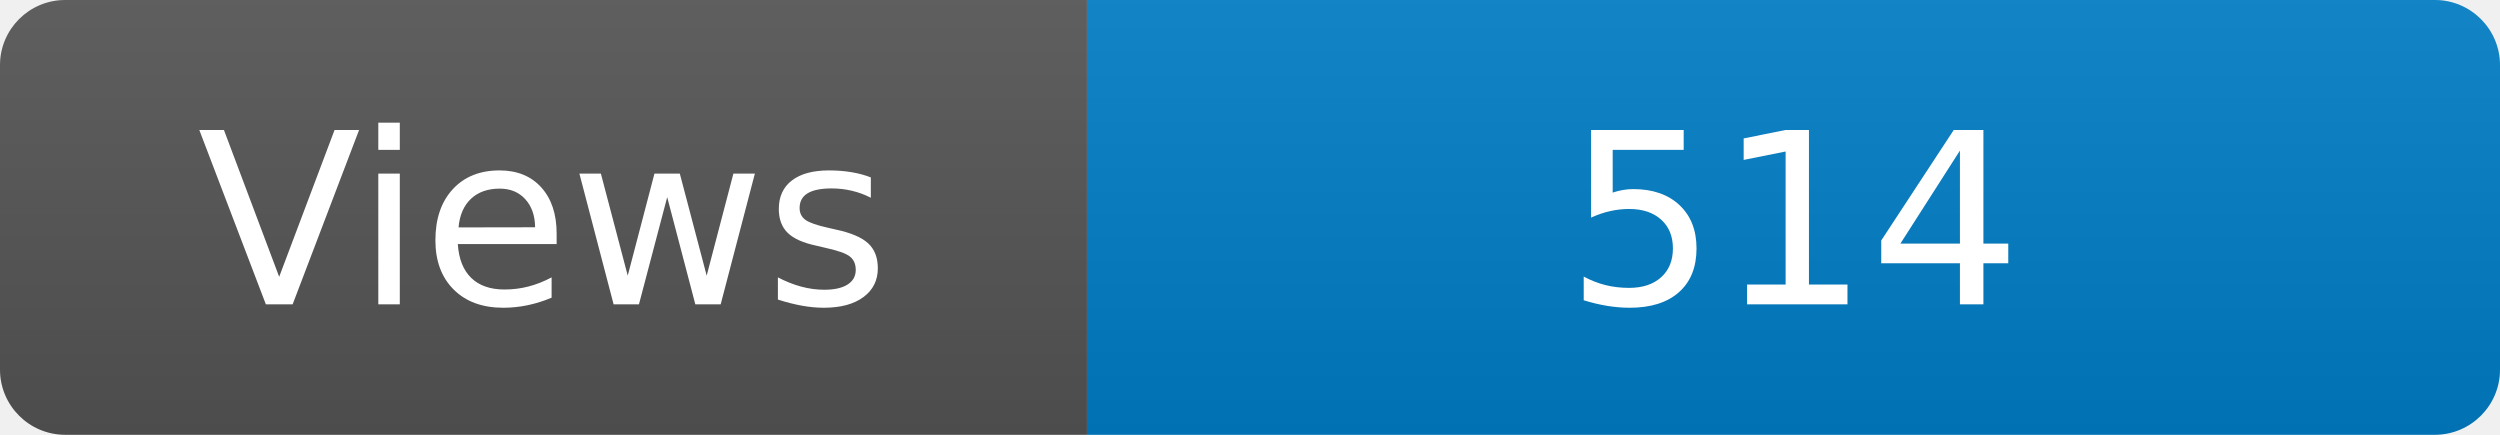
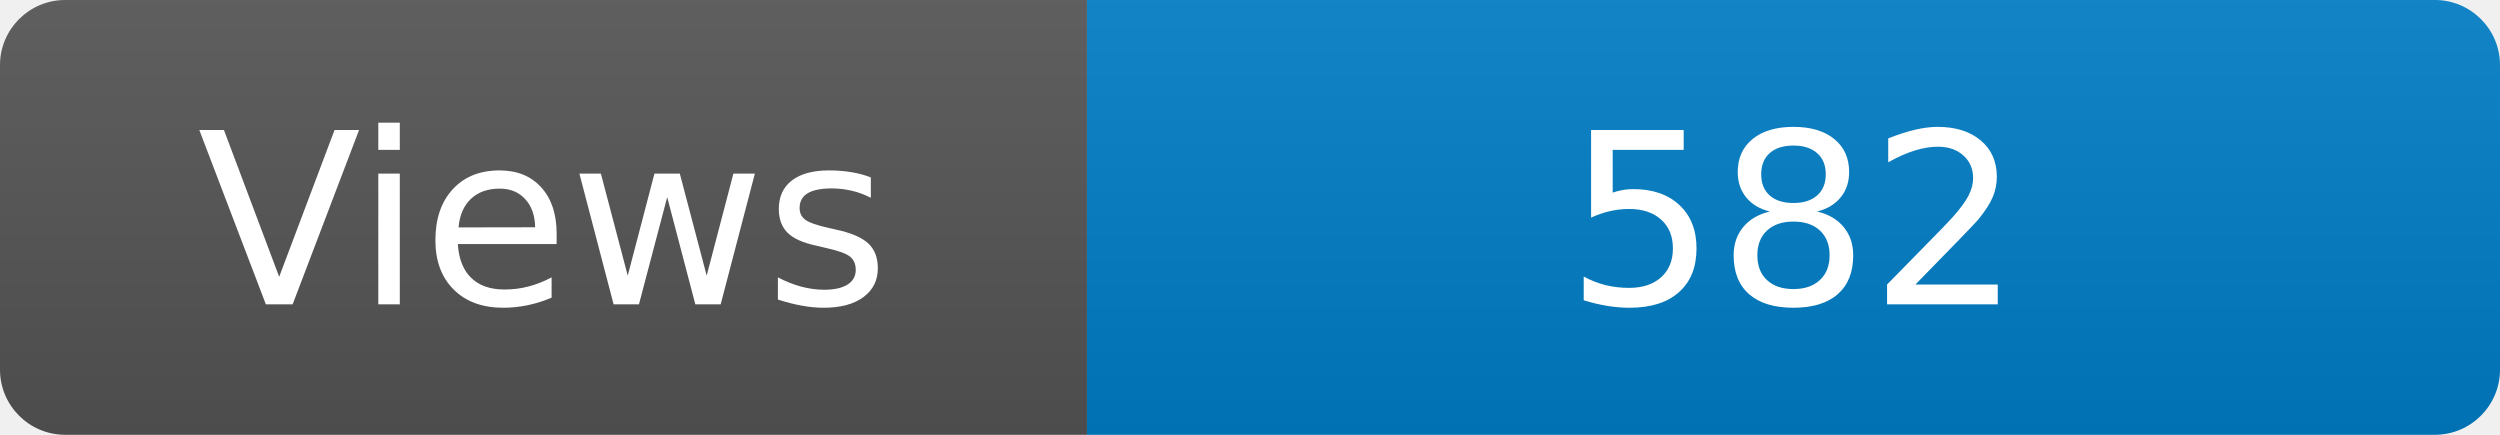
<svg xmlns="http://www.w3.org/2000/svg" width="115" height="20" role="img" aria-label="Maintained?: yes">
  <linearGradient id="s" x2="0" y2="100%">
    <stop offset="0" stop-color="#bbb" stop-opacity=".1" />
    <stop offset="1" stop-opacity=".1" />
  </linearGradient>
  <clipPath id="r">
    <rect width="115" height="20" rx="3" fill="#fff" />
  </clipPath>
  <g clip-path="url(#r)">
    <rect width="50" height="20" fill="#555" />
    <rect x="50" width="160" height="20" fill="#007ec6" />
    <rect width="115" height="20" fill="url(#s)" />
  </g>
  <g fill="#fff" text-anchor="middle" font-family="Verdana,Geneva,DejaVu Sans,sans-serif" font-size="110">
    <text x="250" y="140" transform="scale(.1)" fill="#fff">Views</text>
-     <text x="825" y="140" transform="scale(.1)" fill="#fff">514</text>
+     <text x="825" y="140" transform="scale(.1)" fill="#fff">582</text>
  </g>
</svg>
